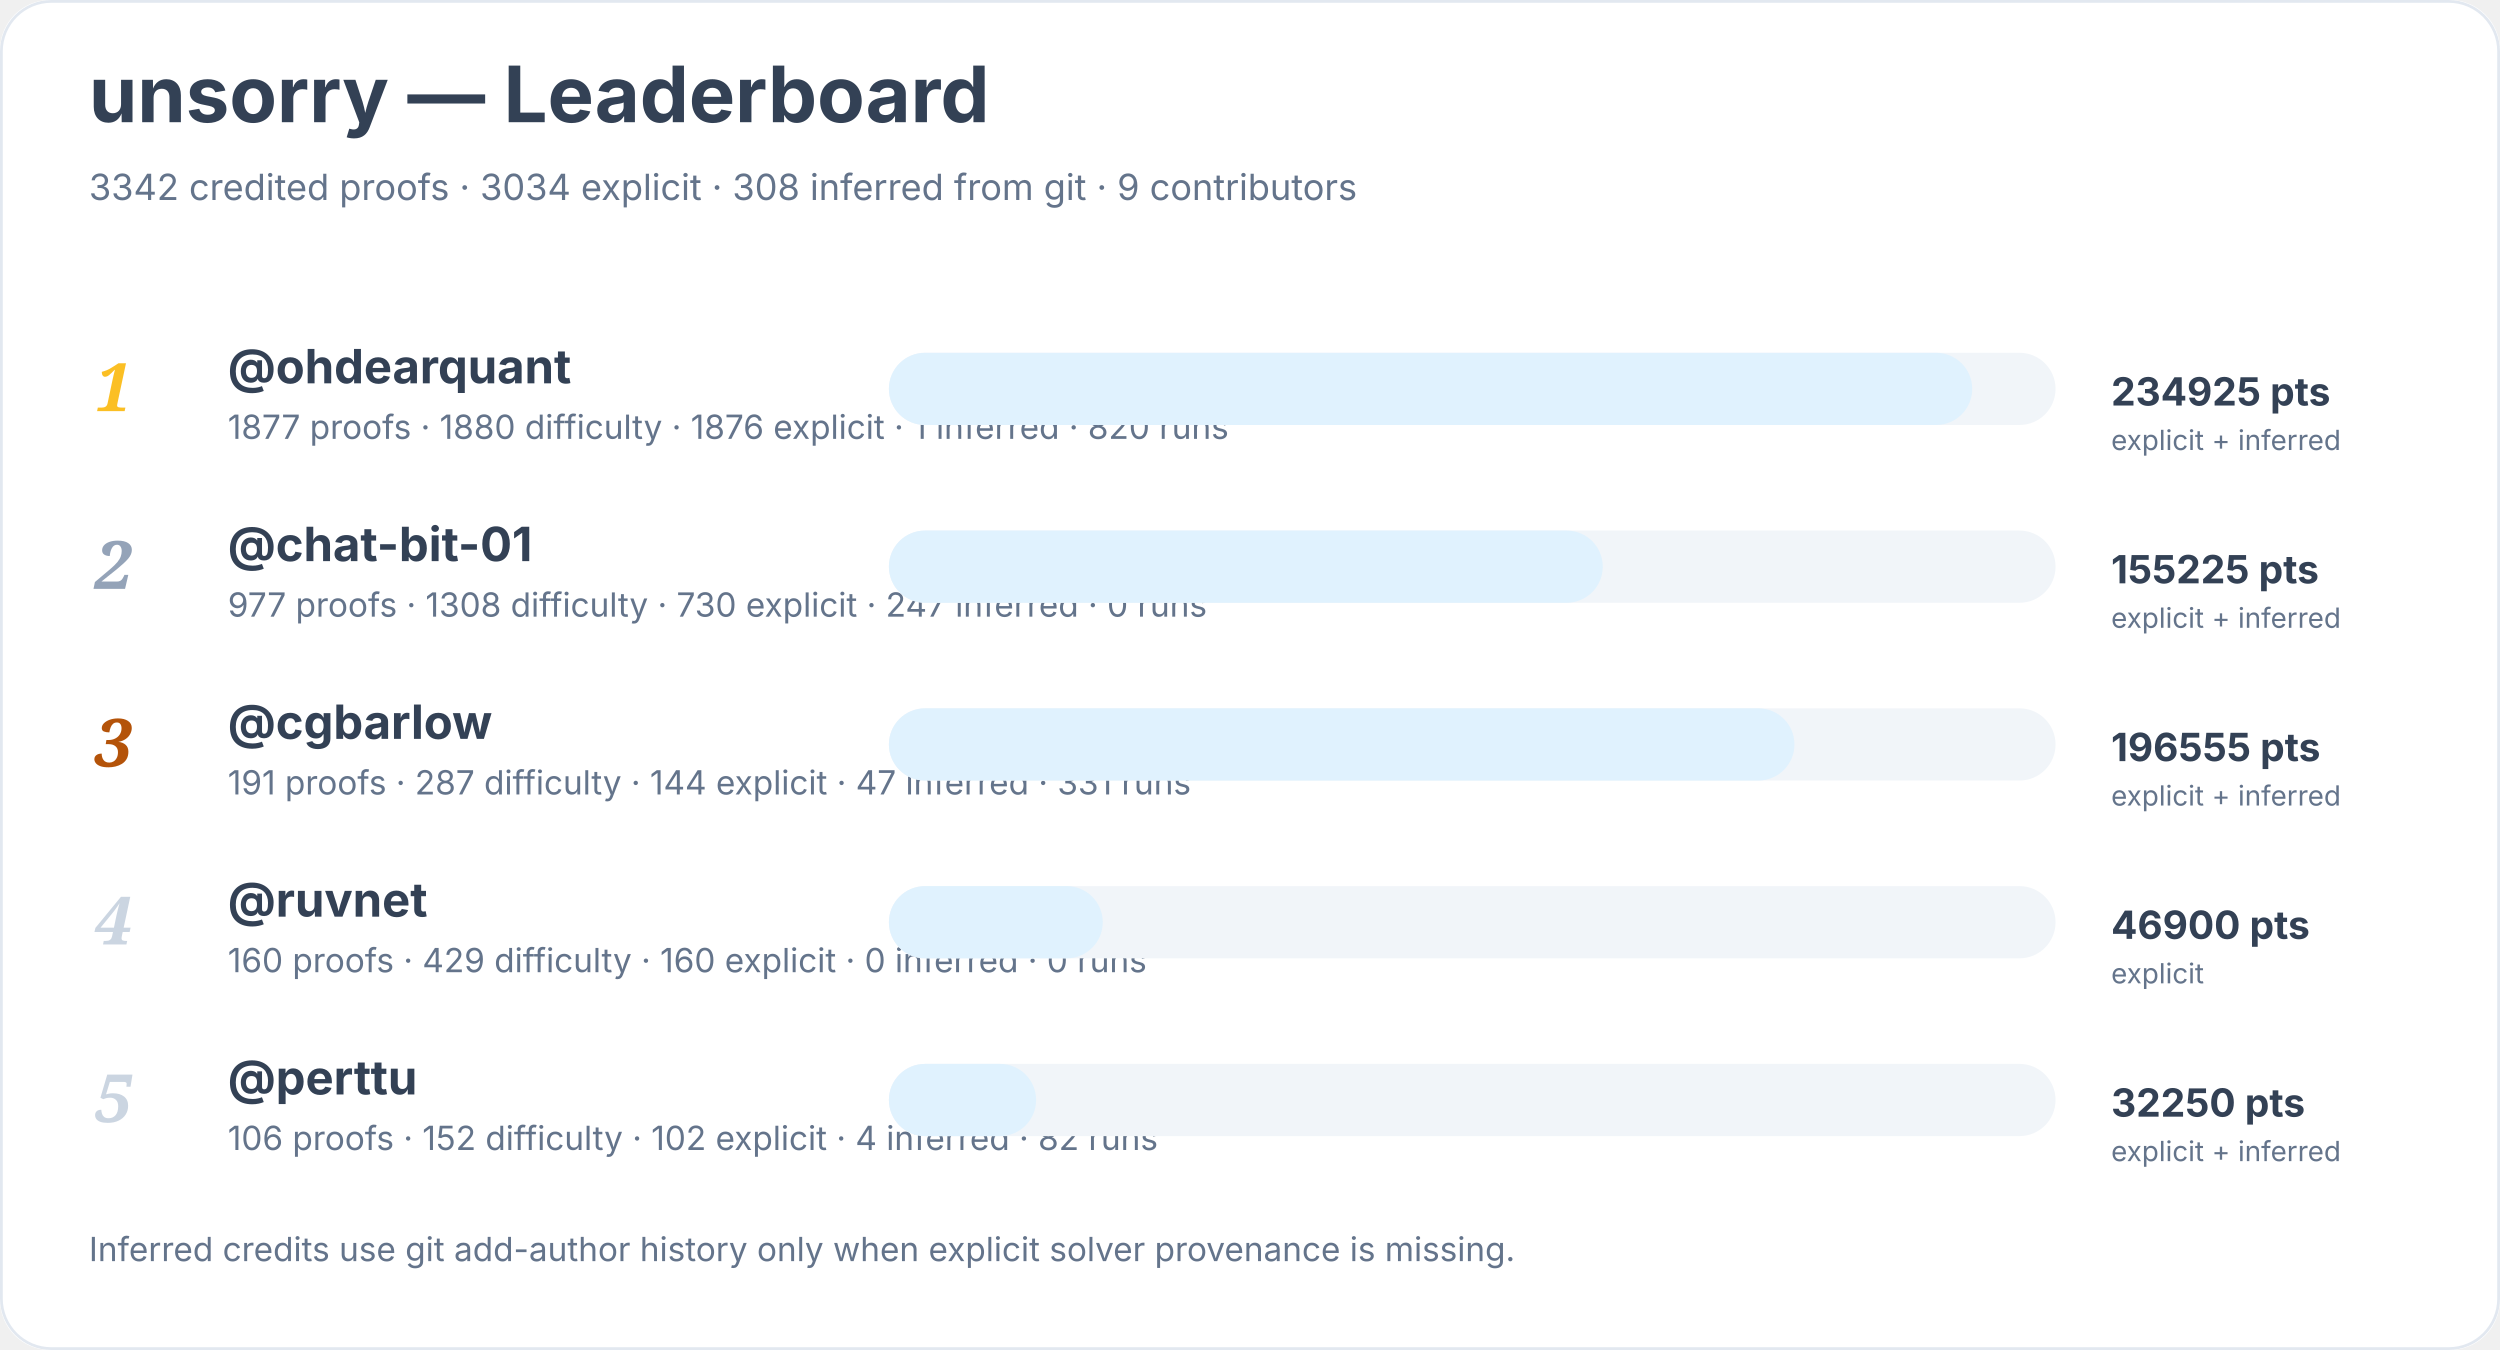
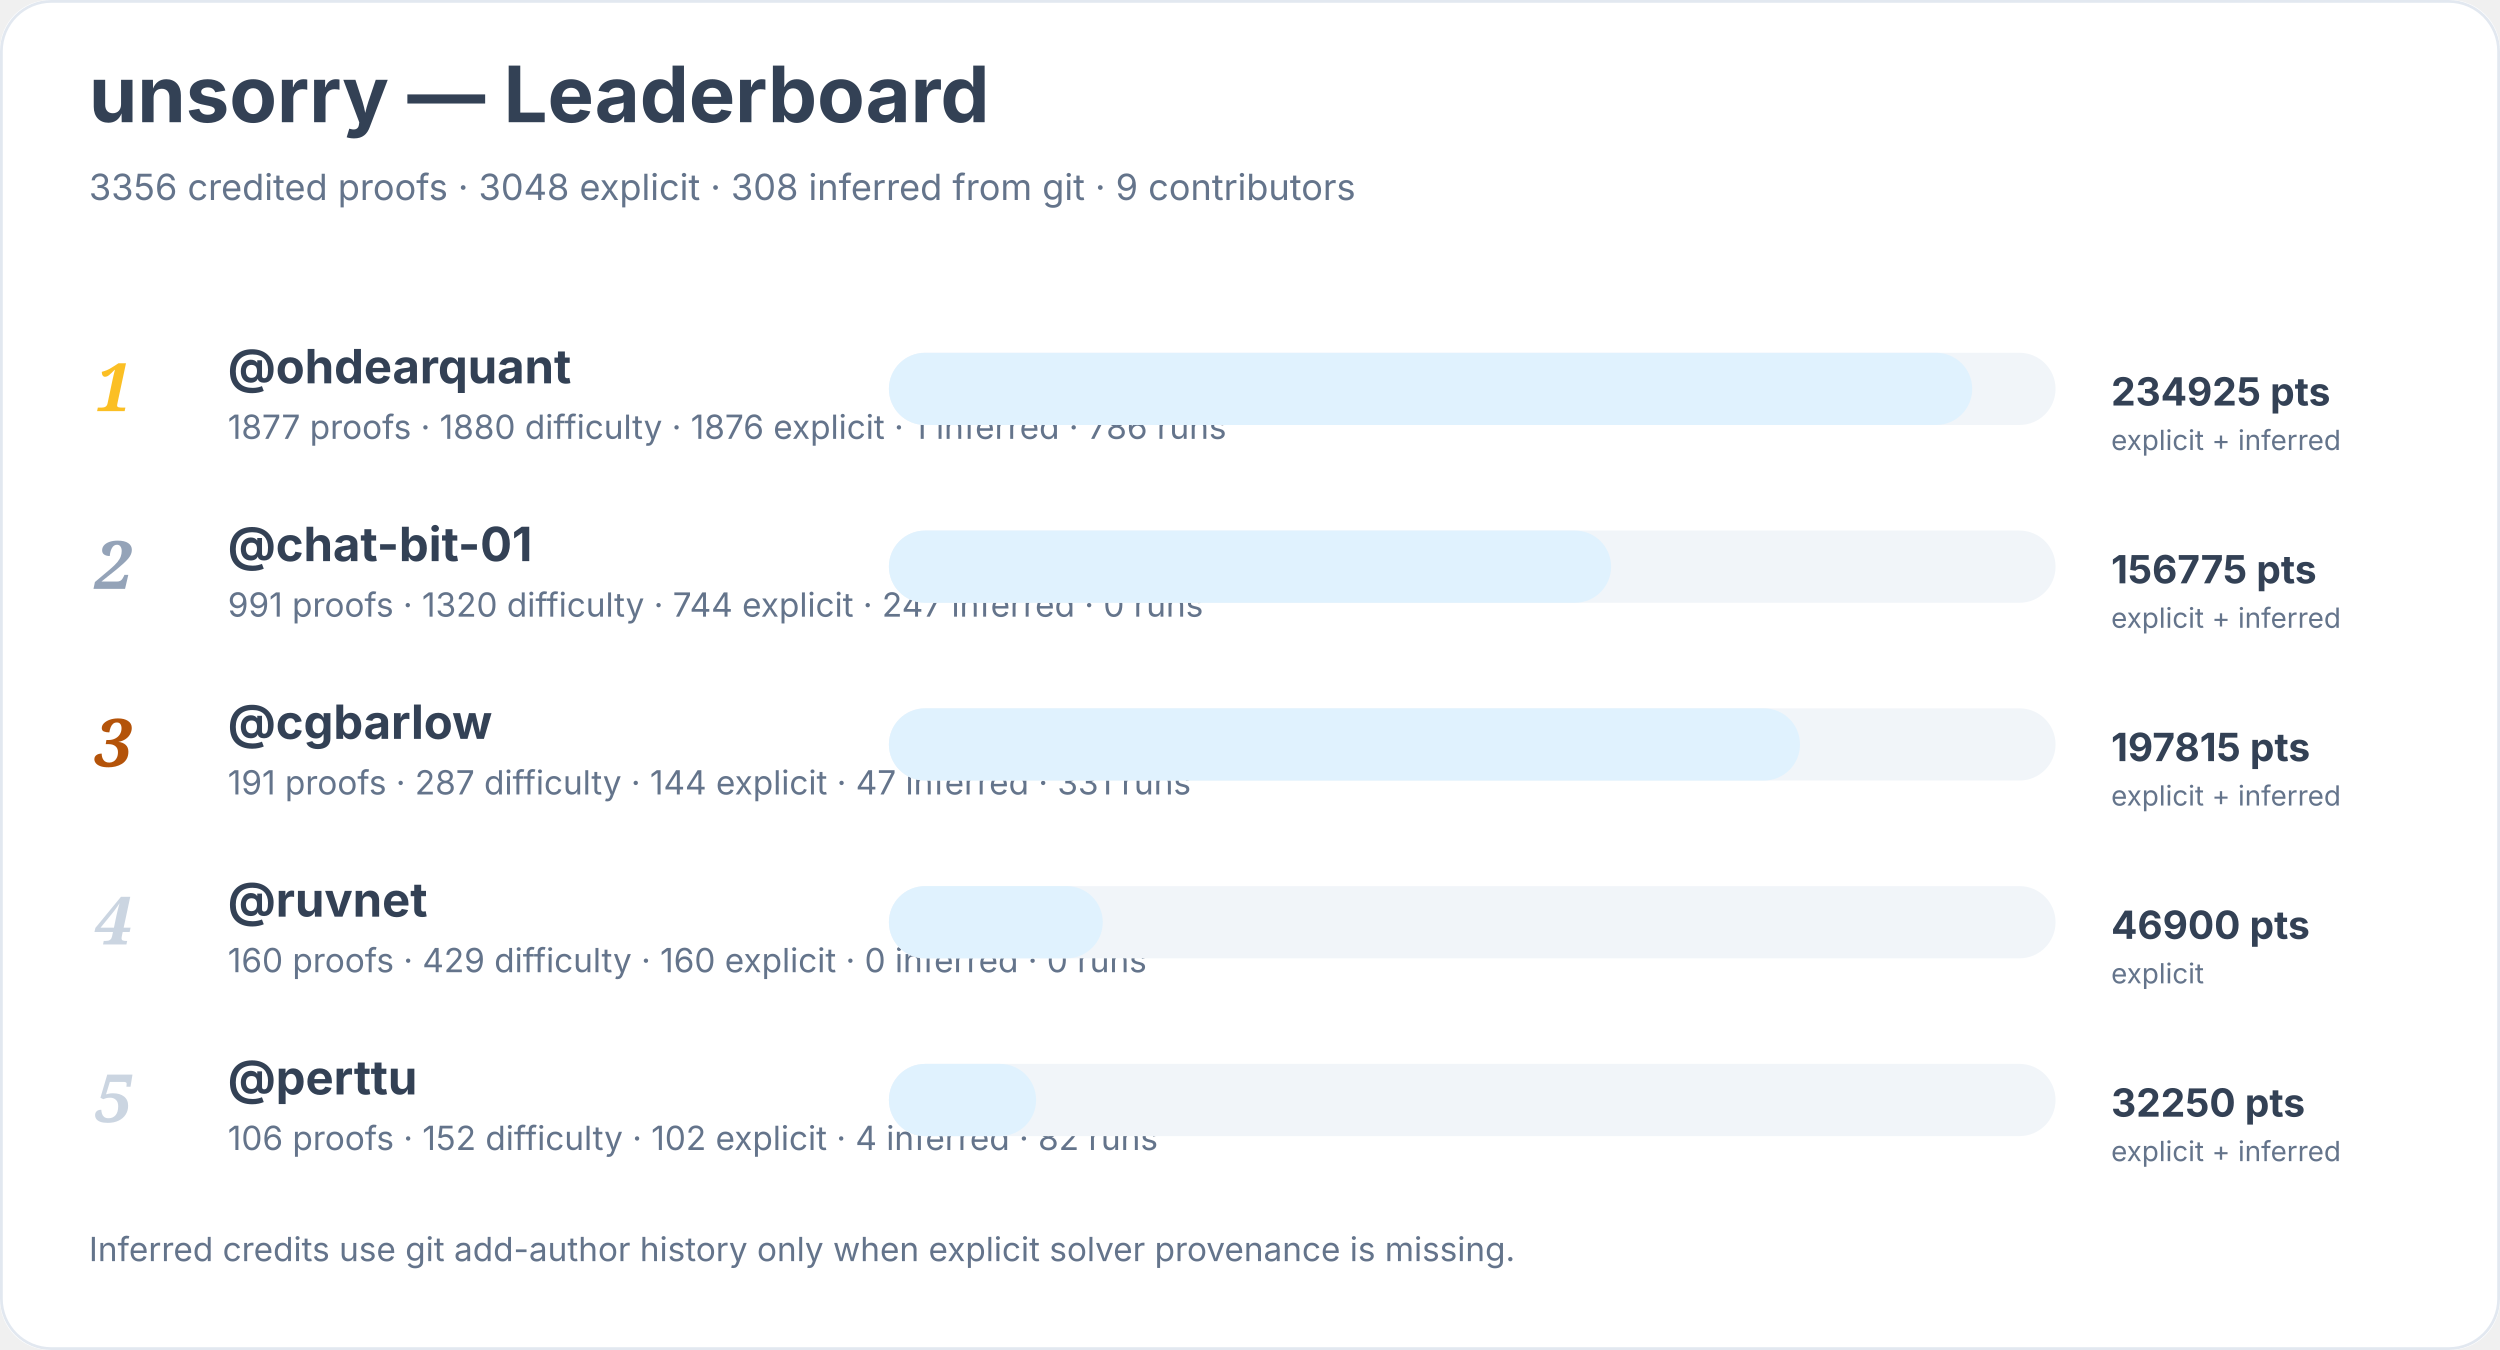
<svg xmlns="http://www.w3.org/2000/svg" width="900" height="486" viewBox="0 0 900 486" role="img" aria-labelledby="title desc">
  <rect width="900" height="100%" rx="18" fill="#ffffff" />
  <rect x="0.5" y="0.5" width="899" height="485" rx="18" fill="none" stroke="#e2e8f0" />
  <text x="32" y="44" font-family="Inter, system-ui, sans-serif" font-size="28" font-weight="700" fill="#334155">unsorry — Leaderboard</text>
-   <text x="32" y="72" font-family="Inter, system-ui, sans-serif" font-size="13" fill="#64748b">3342 credited proofs · 3034 explicit · 308 inferred from git · 9 contributors</text>
+   <text x="32" y="72" font-family="Inter, system-ui, sans-serif" font-size="13" fill="#64748b">3356 credited proofs · 3048 explicit · 308 inferred from git · 9 contributors</text>
  <text x="34" y="148" font-family="Georgia, serif" font-size="24" font-style="italic" font-weight="700" fill="#fbbf24">1</text>
  <a href="https://github.com/ohdearquant">
    <text x="82" y="138" font-family="Inter, system-ui, sans-serif" font-size="17" font-weight="650" fill="#334155">@ohdearquant</text>
  </a>
-   <text x="82" y="158" font-family="Inter, system-ui, sans-serif" font-size="12" fill="#64748b">1877 proofs · 1880 difficulty · 1876 explicit · 1 inferred · 820 runs</text>
+   <text x="82" y="158" font-family="Inter, system-ui, sans-serif" font-size="12" fill="#64748b">1877 proofs · 1880 difficulty · 1876 explicit · 1 inferred · 786 runs</text>
  <rect x="320" y="127" width="420" height="26" rx="13" fill="#f1f5f9" />
  <rect x="320" y="127" width="390" height="26" rx="13" fill="#e0f2fe" />
  <text x="760" y="146" font-family="Inter, system-ui, sans-serif" font-size="14" font-weight="700" fill="#334155">234925 pts</text>
  <text x="760" y="162" font-family="Inter, system-ui, sans-serif" font-size="10" fill="#64748b">explicit + inferred</text>
  <text x="34" y="212" font-family="Georgia, serif" font-size="24" font-style="italic" font-weight="700" fill="#94a3b8">2</text>
  <a href="https://github.com/chat-bit-01">
    <text x="82" y="202" font-family="Inter, system-ui, sans-serif" font-size="17" font-weight="650" fill="#334155">@chat-bit-01</text>
  </a>
-   <text x="82" y="222" font-family="Inter, system-ui, sans-serif" font-size="12" fill="#64748b">977 proofs · 1308 difficulty · 730 explicit · 247 inferred · 0 runs</text>
+   <text x="82" y="222" font-family="Inter, system-ui, sans-serif" font-size="12" fill="#64748b">991 proofs · 1320 difficulty · 744 explicit · 247 inferred · 0 runs</text>
  <rect x="320" y="191" width="420" height="26" rx="13" fill="#f1f5f9" />
-   <rect x="320" y="191" width="257" height="26" rx="13" fill="#e0f2fe" />
-   <text x="760" y="210" font-family="Inter, system-ui, sans-serif" font-size="14" font-weight="700" fill="#334155">155225 pts</text>
+   <rect x="320" y="191" width="260" height="26" rx="13" fill="#e0f2fe" />
+   <text x="760" y="210" font-family="Inter, system-ui, sans-serif" font-size="14" font-weight="700" fill="#334155">156775 pts</text>
  <text x="760" y="226" font-family="Inter, system-ui, sans-serif" font-size="10" fill="#64748b">explicit + inferred</text>
  <text x="34" y="276" font-family="Georgia, serif" font-size="24" font-style="italic" font-weight="700" fill="#b45309">3</text>
  <a href="https://github.com/cgbarlow">
    <text x="82" y="266" font-family="Inter, system-ui, sans-serif" font-size="17" font-weight="650" fill="#334155">@cgbarlow</text>
  </a>
  <text x="82" y="286" font-family="Inter, system-ui, sans-serif" font-size="12" fill="#64748b">191 proofs · 287 difficulty · 144 explicit · 47 inferred · 331 runs</text>
  <rect x="320" y="255" width="420" height="26" rx="13" fill="#f1f5f9" />
-   <rect x="320" y="255" width="326" height="26" rx="13" fill="#e0f2fe" />
-   <text x="760" y="274" font-family="Inter, system-ui, sans-serif" font-size="14" font-weight="700" fill="#334155">196555 pts</text>
+   <rect x="320" y="255" width="328" height="26" rx="13" fill="#e0f2fe" />
+   <text x="760" y="274" font-family="Inter, system-ui, sans-serif" font-size="14" font-weight="700" fill="#334155">197815 pts</text>
  <text x="760" y="290" font-family="Inter, system-ui, sans-serif" font-size="10" fill="#64748b">explicit + inferred</text>
  <text x="34" y="340" font-family="Georgia, serif" font-size="24" font-style="italic" font-weight="700" fill="#cbd5e1">4</text>
  <a href="https://github.com/ruvnet">
    <text x="82" y="330" font-family="Inter, system-ui, sans-serif" font-size="17" font-weight="650" fill="#334155">@ruvnet</text>
  </a>
  <text x="82" y="350" font-family="Inter, system-ui, sans-serif" font-size="12" fill="#64748b">160 proofs · 429 difficulty · 160 explicit · 0 inferred · 0 runs</text>
  <rect x="320" y="319" width="420" height="26" rx="13" fill="#f1f5f9" />
  <rect x="320" y="319" width="77" height="26" rx="13" fill="#e0f2fe" />
  <text x="760" y="338" font-family="Inter, system-ui, sans-serif" font-size="14" font-weight="700" fill="#334155">46900 pts</text>
  <text x="760" y="354" font-family="Inter, system-ui, sans-serif" font-size="10" fill="#64748b">explicit</text>
  <text x="34" y="404" font-family="Georgia, serif" font-size="24" font-style="italic" font-weight="700" fill="#cbd5e1">5</text>
  <a href="https://github.com/perttu">
    <text x="82" y="394" font-family="Inter, system-ui, sans-serif" font-size="17" font-weight="650" fill="#334155">@perttu</text>
  </a>
  <text x="82" y="414" font-family="Inter, system-ui, sans-serif" font-size="12" fill="#64748b">106 proofs · 152 difficulty · 102 explicit · 4 inferred · 82 runs</text>
  <rect x="320" y="383" width="420" height="26" rx="13" fill="#f1f5f9" />
  <rect x="320" y="383" width="53" height="26" rx="13" fill="#e0f2fe" />
  <text x="760" y="402" font-family="Inter, system-ui, sans-serif" font-size="14" font-weight="700" fill="#334155">32250 pts</text>
  <text x="760" y="418" font-family="Inter, system-ui, sans-serif" font-size="10" fill="#64748b">explicit + inferred</text>
  <text x="32" y="454" font-family="Inter, system-ui, sans-serif" font-size="12" fill="#64748b">Inferred credits use git add-author history only when explicit solver provenance is missing.</text>
</svg>
